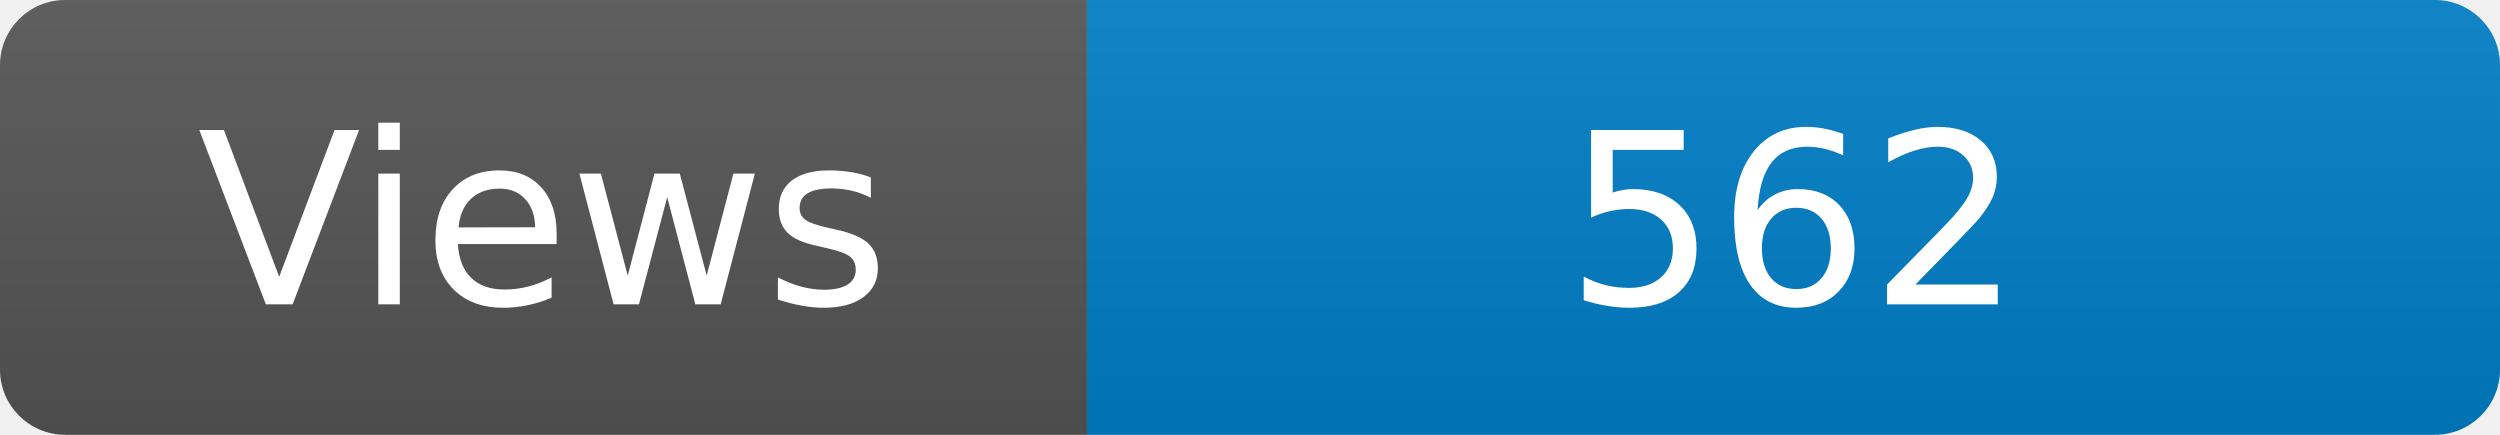
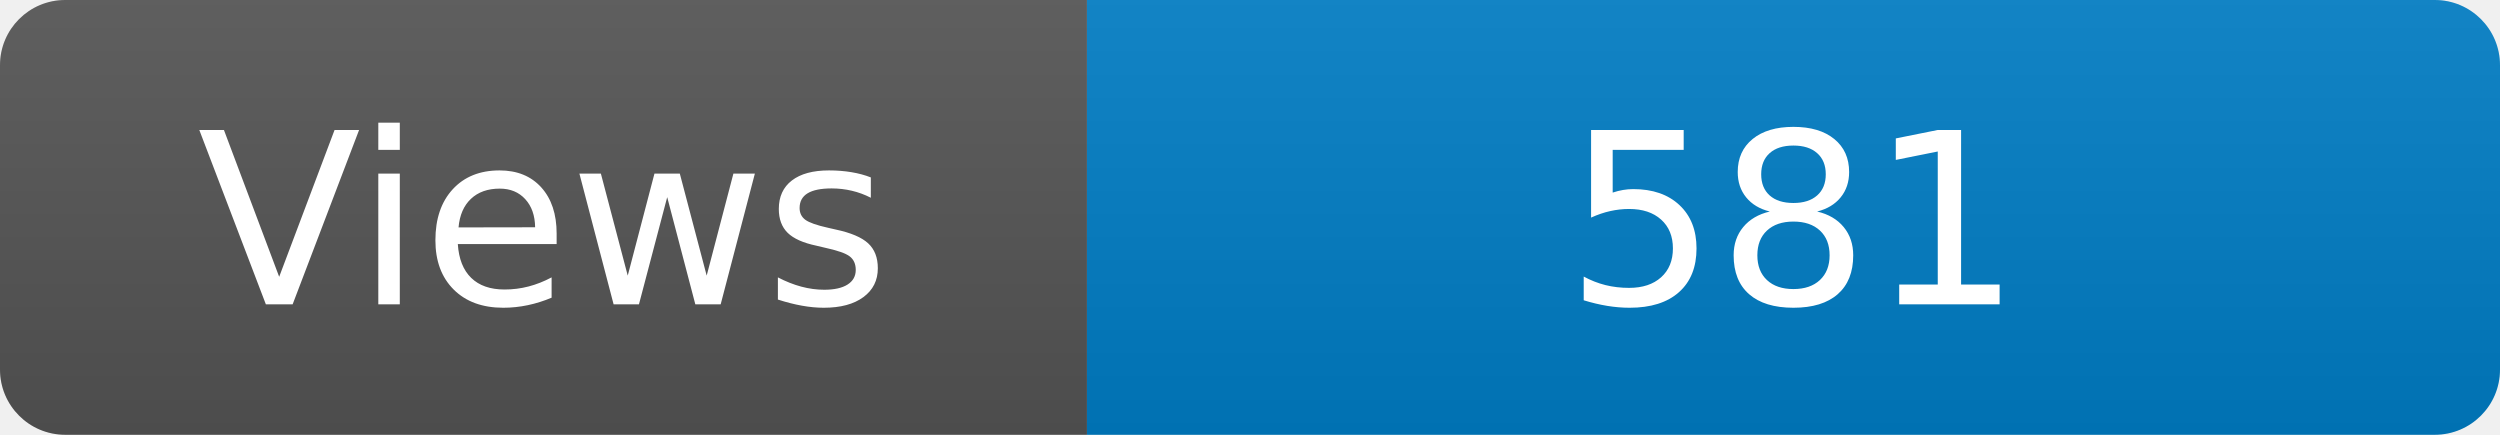
<svg xmlns="http://www.w3.org/2000/svg" width="115" height="20" role="img" aria-label="Maintained?: yes">
  <linearGradient id="s" x2="0" y2="100%">
    <stop offset="0" stop-color="#bbb" stop-opacity=".1" />
    <stop offset="1" stop-opacity=".1" />
  </linearGradient>
  <clipPath id="r">
    <rect width="115" height="20" rx="3" fill="#fff" />
  </clipPath>
  <g clip-path="url(#r)">
    <rect width="50" height="20" fill="#555" />
    <rect x="50" width="160" height="20" fill="#007ec6" />
    <rect width="115" height="20" fill="url(#s)" />
  </g>
  <g fill="#fff" text-anchor="middle" font-family="Verdana,Geneva,DejaVu Sans,sans-serif" font-size="110">
    <text x="250" y="140" transform="scale(.1)" fill="#fff">Views</text>
-     <text x="825" y="140" transform="scale(.1)" fill="#fff">562</text>
+     <text x="825" y="140" transform="scale(.1)" fill="#fff">581</text>
  </g>
</svg>
